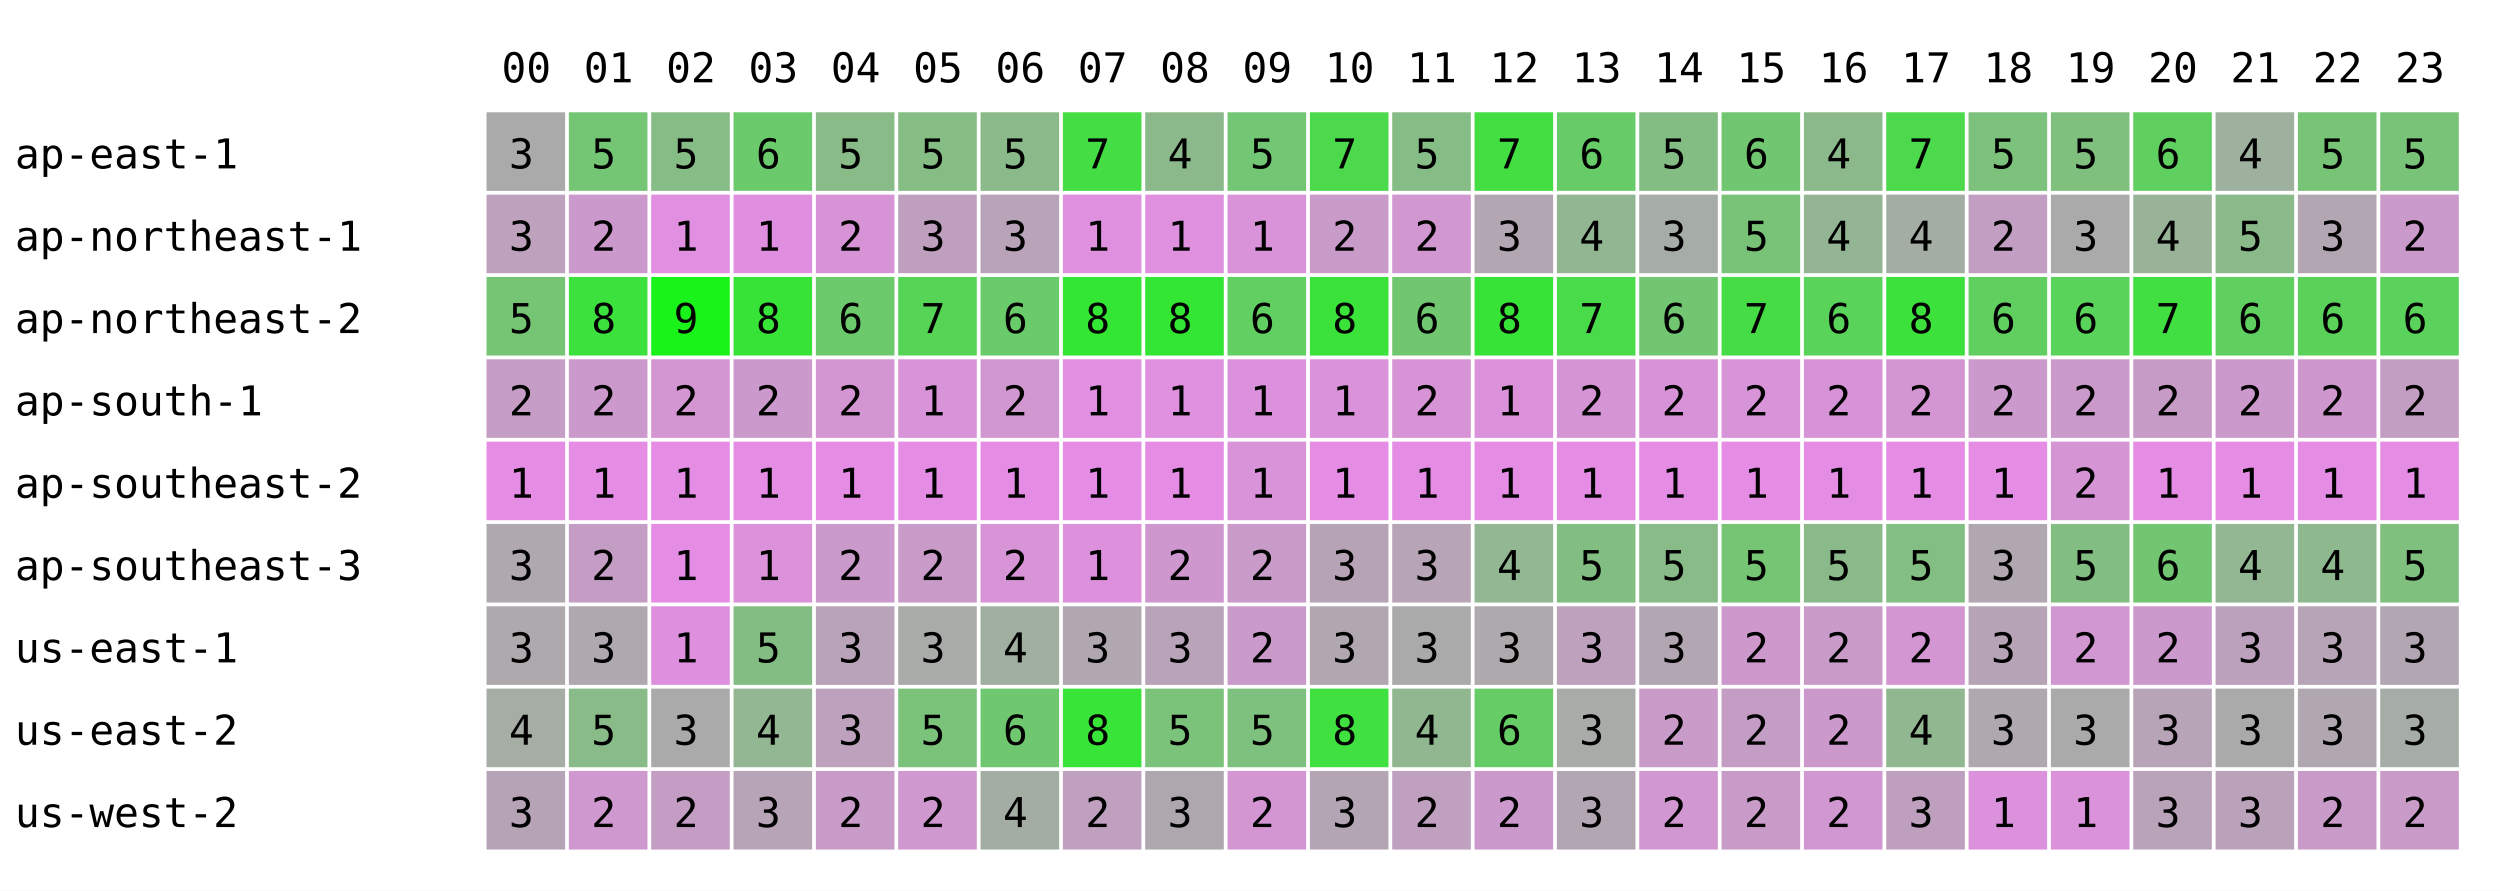
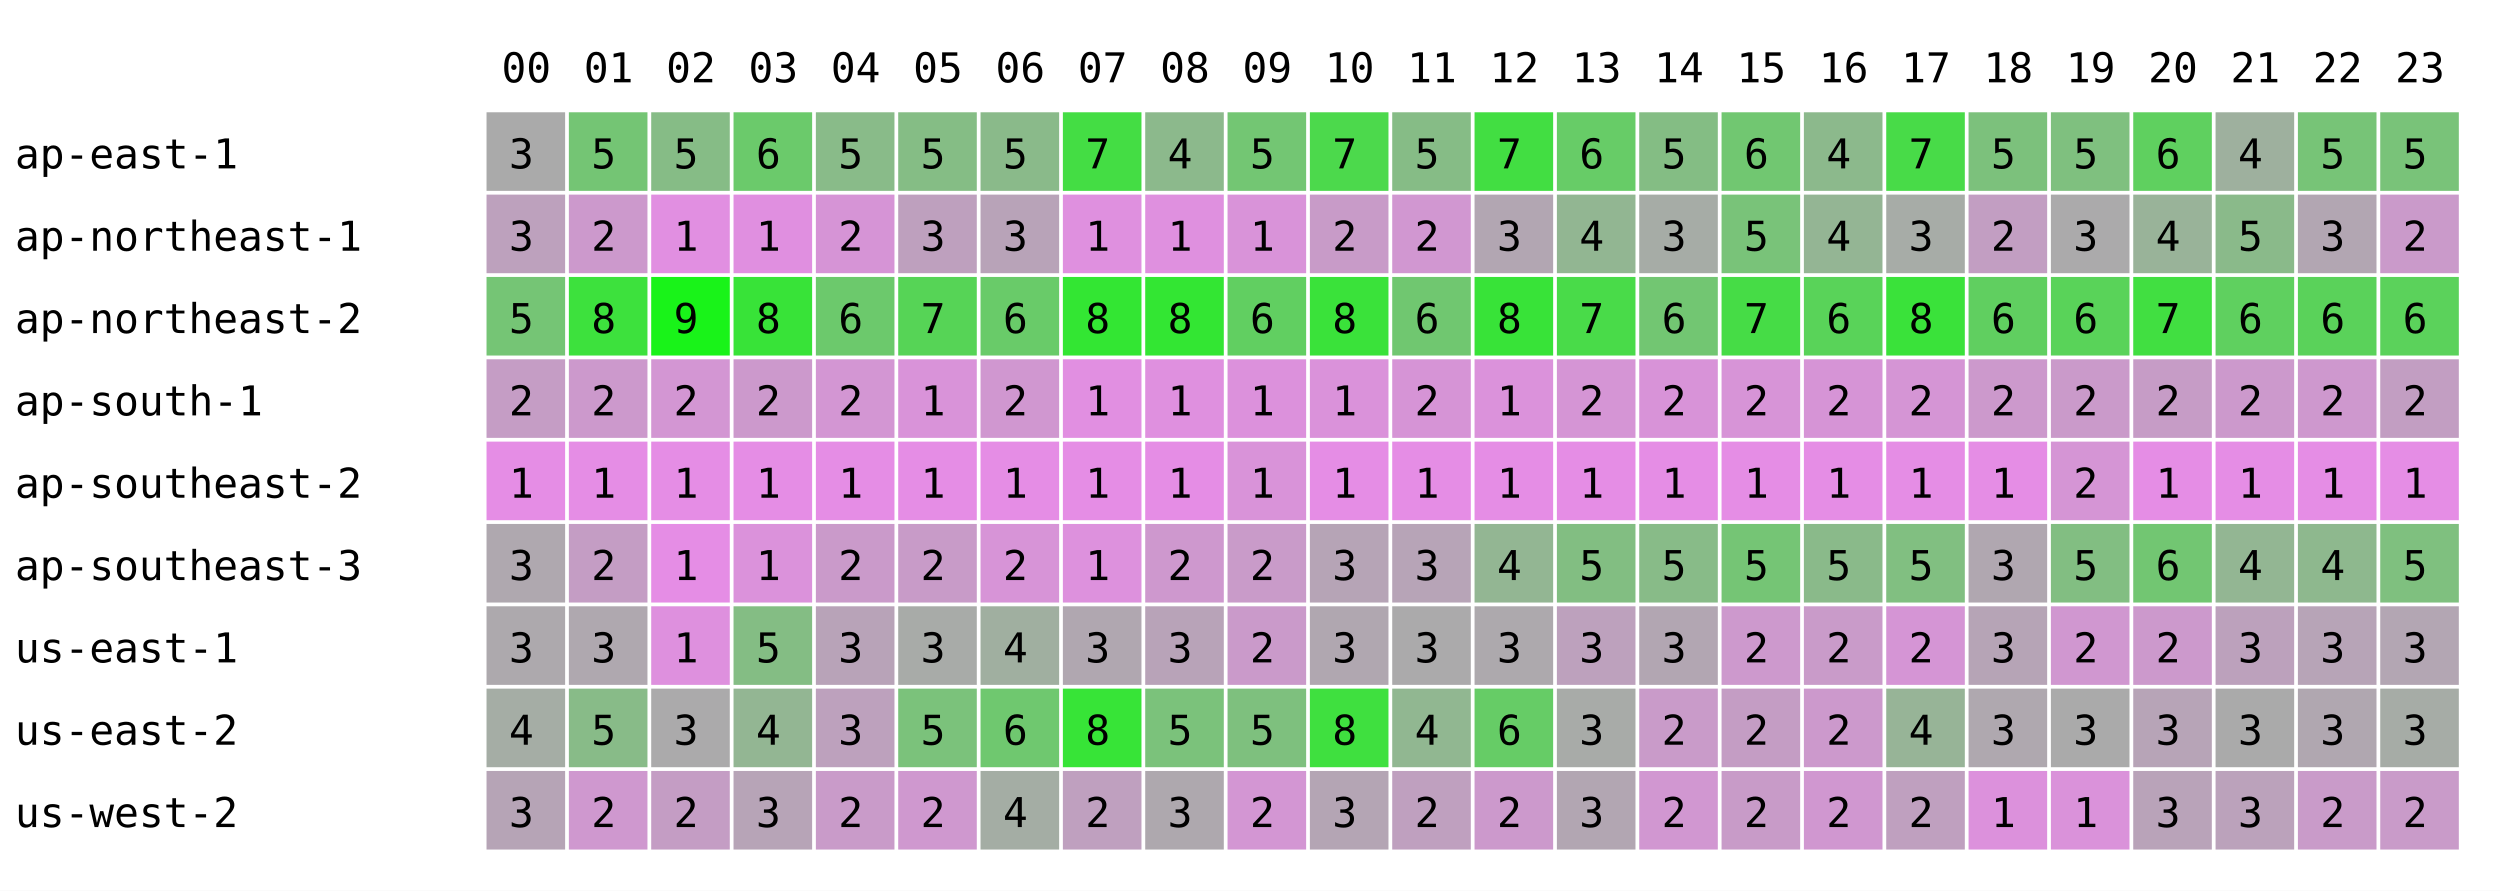
<svg xmlns="http://www.w3.org/2000/svg" width="668" height="238" font-family="monospace" font-size="11">
  <rect width="668" height="238" fill="white" />
  <text x="134" y="22">00</text>
  <text x="156" y="22">01</text>
  <text x="178" y="22">02</text>
  <text x="200" y="22">03</text>
  <text x="222" y="22">04</text>
  <text x="244" y="22">05</text>
  <text x="266" y="22">06</text>
  <text x="288" y="22">07</text>
  <text x="310" y="22">08</text>
  <text x="332" y="22">09</text>
  <text x="354" y="22">10</text>
  <text x="376" y="22">11</text>
  <text x="398" y="22">12</text>
  <text x="420" y="22">13</text>
  <text x="442" y="22">14</text>
  <text x="464" y="22">15</text>
  <text x="486" y="22">16</text>
  <text x="508" y="22">17</text>
  <text x="530" y="22">18</text>
  <text x="552" y="22">19</text>
  <text x="574" y="22">20</text>
  <text x="596" y="22">21</text>
  <text x="618" y="22">22</text>
  <text x="640" y="22">23</text>
  <text x="4" y="45">ap-east-1</text>
  <rect x="130" y="30" width="21" height="21" fill="rgb(170,170,170)" />
  <text x="136" y="45">3</text>
  <rect x="152" y="30" width="21" height="21" fill="rgb(116,197,116)" />
  <text x="158" y="45">5</text>
  <rect x="174" y="30" width="21" height="21" fill="rgb(134,188,134)" />
  <text x="180" y="45">5</text>
  <rect x="196" y="30" width="21" height="21" fill="rgb(107,202,107)" />
  <text x="202" y="45">6</text>
  <rect x="218" y="30" width="21" height="21" fill="rgb(137,187,137)" />
  <text x="224" y="45">5</text>
  <rect x="240" y="30" width="21" height="21" fill="rgb(133,189,133)" />
  <text x="246" y="45">5</text>
  <rect x="262" y="30" width="21" height="21" fill="rgb(138,186,138)" />
  <text x="268" y="45">5</text>
  <rect x="284" y="30" width="21" height="21" fill="rgb(68,221,68)" />
  <text x="290" y="45">7</text>
  <rect x="306" y="30" width="21" height="21" fill="rgb(140,185,140)" />
  <text x="312" y="45">4</text>
  <rect x="328" y="30" width="21" height="21" fill="rgb(115,198,115)" />
  <text x="334" y="45">5</text>
  <rect x="350" y="30" width="21" height="21" fill="rgb(76,217,76)" />
  <text x="356" y="45">7</text>
  <rect x="372" y="30" width="21" height="21" fill="rgb(134,188,134)" />
  <text x="378" y="45">5</text>
  <rect x="394" y="30" width="21" height="21" fill="rgb(66,222,66)" />
  <text x="400" y="45">7</text>
  <rect x="416" y="30" width="21" height="21" fill="rgb(103,204,103)" />
  <text x="422" y="45">6</text>
  <rect x="438" y="30" width="21" height="21" fill="rgb(132,189,132)" />
  <text x="444" y="45">5</text>
  <rect x="460" y="30" width="21" height="21" fill="rgb(113,199,113)" />
  <text x="466" y="45">6</text>
  <rect x="482" y="30" width="21" height="21" fill="rgb(140,185,140)" />
  <text x="488" y="45">4</text>
-   <rect x="504" y="30" width="21" height="21" fill="rgb(76,217,76)" />
+   <rect x="504" y="30" width="21" height="21" fill="rgb(72,219,72)" />
  <text x="510" y="45">7</text>
  <rect x="526" y="30" width="21" height="21" fill="rgb(124,193,124)" />
  <text x="532" y="45">5</text>
  <rect x="548" y="30" width="21" height="21" fill="rgb(127,192,127)" />
  <text x="554" y="45">5</text>
  <rect x="570" y="30" width="21" height="21" fill="rgb(95,208,95)" />
  <text x="576" y="45">6</text>
  <rect x="592" y="30" width="21" height="21" fill="rgb(158,176,158)" />
  <text x="598" y="45">4</text>
  <rect x="614" y="30" width="21" height="21" fill="rgb(119,196,119)" />
  <text x="620" y="45">5</text>
  <rect x="636" y="30" width="21" height="21" fill="rgb(121,195,121)" />
  <text x="642" y="45">5</text>
  <text x="4" y="67">ap-northeast-1</text>
  <rect x="130" y="52" width="21" height="21" fill="rgb(189,161,189)" />
  <text x="136" y="67">3</text>
  <rect x="152" y="52" width="21" height="21" fill="rgb(204,153,204)" />
  <text x="158" y="67">2</text>
  <rect x="174" y="52" width="21" height="21" fill="rgb(225,143,225)" />
  <text x="180" y="67">1</text>
  <rect x="196" y="52" width="21" height="21" fill="rgb(224,143,224)" />
  <text x="202" y="67">1</text>
  <rect x="218" y="52" width="21" height="21" fill="rgb(214,148,214)" />
  <text x="224" y="67">2</text>
  <rect x="240" y="52" width="21" height="21" fill="rgb(190,160,190)" />
  <text x="246" y="67">3</text>
  <rect x="262" y="52" width="21" height="21" fill="rgb(184,163,184)" />
  <text x="268" y="67">3</text>
  <rect x="284" y="52" width="21" height="21" fill="rgb(223,144,223)" />
  <text x="290" y="67">1</text>
  <rect x="306" y="52" width="21" height="21" fill="rgb(223,144,223)" />
  <text x="312" y="67">1</text>
  <rect x="328" y="52" width="21" height="21" fill="rgb(217,147,217)" />
  <text x="334" y="67">1</text>
  <rect x="350" y="52" width="21" height="21" fill="rgb(200,155,200)" />
  <text x="356" y="67">2</text>
  <rect x="372" y="52" width="21" height="21" fill="rgb(209,151,209)" />
  <text x="378" y="67">2</text>
  <rect x="394" y="52" width="21" height="21" fill="rgb(178,166,178)" />
  <text x="400" y="67">3</text>
  <rect x="416" y="52" width="21" height="21" fill="rgb(146,182,146)" />
  <text x="422" y="67">4</text>
  <rect x="438" y="52" width="21" height="21" fill="rgb(166,172,166)" />
  <text x="444" y="67">3</text>
  <rect x="460" y="52" width="21" height="21" fill="rgb(121,195,121)" />
  <text x="466" y="67">5</text>
  <rect x="482" y="52" width="21" height="21" fill="rgb(148,181,148)" />
  <text x="488" y="67">4</text>
-   <rect x="504" y="52" width="21" height="21" fill="rgb(164,173,164)" />
-   <text x="510" y="67">4</text>
+   <rect x="504" y="52" width="21" height="21" fill="rgb(167,172,167)" />
+   <text x="510" y="67">3</text>
  <rect x="526" y="52" width="21" height="21" fill="rgb(194,158,194)" />
  <text x="532" y="67">2</text>
  <rect x="548" y="52" width="21" height="21" fill="rgb(171,170,171)" />
  <text x="554" y="67">3</text>
  <rect x="570" y="52" width="21" height="21" fill="rgb(153,179,153)" />
  <text x="576" y="67">4</text>
  <rect x="592" y="52" width="21" height="21" fill="rgb(138,186,138)" />
  <text x="598" y="67">5</text>
  <rect x="614" y="52" width="21" height="21" fill="rgb(178,166,178)" />
  <text x="620" y="67">3</text>
  <rect x="636" y="52" width="21" height="21" fill="rgb(202,154,202)" />
  <text x="642" y="67">2</text>
  <text x="4" y="89">ap-northeast-2</text>
  <rect x="130" y="74" width="21" height="21" fill="rgb(117,197,117)" />
  <text x="136" y="89">5</text>
  <rect x="152" y="74" width="21" height="21" fill="rgb(61,225,61)" />
  <text x="158" y="89">8</text>
  <rect x="174" y="74" width="21" height="21" fill="rgb(25,243,25)" />
  <text x="180" y="89">9</text>
  <rect x="196" y="74" width="21" height="21" fill="rgb(56,227,56)" />
  <text x="202" y="89">8</text>
  <rect x="218" y="74" width="21" height="21" fill="rgb(108,201,108)" />
  <text x="224" y="89">6</text>
  <rect x="240" y="74" width="21" height="21" fill="rgb(86,212,86)" />
  <text x="246" y="89">7</text>
  <rect x="262" y="74" width="21" height="21" fill="rgb(105,203,105)" />
  <text x="268" y="89">6</text>
  <rect x="284" y="74" width="21" height="21" fill="rgb(51,230,51)" />
  <text x="290" y="89">8</text>
  <rect x="306" y="74" width="21" height="21" fill="rgb(51,230,51)" />
  <text x="312" y="89">8</text>
  <rect x="328" y="74" width="21" height="21" fill="rgb(97,207,97)" />
  <text x="334" y="89">6</text>
  <rect x="350" y="74" width="21" height="21" fill="rgb(58,226,58)" />
  <text x="356" y="89">8</text>
  <rect x="372" y="74" width="21" height="21" fill="rgb(112,199,112)" />
  <text x="378" y="89">6</text>
  <rect x="394" y="74" width="21" height="21" fill="rgb(56,227,56)" />
  <text x="400" y="89">8</text>
  <rect x="416" y="74" width="21" height="21" fill="rgb(73,219,73)" />
  <text x="422" y="89">7</text>
  <rect x="438" y="74" width="21" height="21" fill="rgb(114,198,114)" />
  <text x="444" y="89">6</text>
  <rect x="460" y="74" width="21" height="21" fill="rgb(70,220,70)" />
  <text x="466" y="89">7</text>
  <rect x="482" y="74" width="21" height="21" fill="rgb(89,211,89)" />
  <text x="488" y="89">6</text>
-   <rect x="504" y="74" width="21" height="21" fill="rgb(60,225,60)" />
+   <rect x="504" y="74" width="21" height="21" fill="rgb(58,226,58)" />
  <text x="510" y="89">8</text>
  <rect x="526" y="74" width="21" height="21" fill="rgb(96,207,96)" />
  <text x="532" y="89">6</text>
  <rect x="548" y="74" width="21" height="21" fill="rgb(89,211,89)" />
  <text x="554" y="89">6</text>
  <rect x="570" y="74" width="21" height="21" fill="rgb(65,223,65)" />
  <text x="576" y="89">7</text>
  <rect x="592" y="74" width="21" height="21" fill="rgb(95,208,95)" />
  <text x="598" y="89">6</text>
  <rect x="614" y="74" width="21" height="21" fill="rgb(90,210,90)" />
  <text x="620" y="89">6</text>
  <rect x="636" y="74" width="21" height="21" fill="rgb(91,210,91)" />
  <text x="642" y="89">6</text>
  <text x="4" y="111">ap-south-1</text>
  <rect x="130" y="96" width="21" height="21" fill="rgb(197,157,197)" />
  <text x="136" y="111">2</text>
  <rect x="152" y="96" width="21" height="21" fill="rgb(204,153,204)" />
  <text x="158" y="111">2</text>
  <rect x="174" y="96" width="21" height="21" fill="rgb(211,150,211)" />
  <text x="180" y="111">2</text>
  <rect x="196" y="96" width="21" height="21" fill="rgb(204,153,204)" />
  <text x="202" y="111">2</text>
  <rect x="218" y="96" width="21" height="21" fill="rgb(211,150,211)" />
  <text x="224" y="111">2</text>
  <rect x="240" y="96" width="21" height="21" fill="rgb(217,147,217)" />
  <text x="246" y="111">1</text>
  <rect x="262" y="96" width="21" height="21" fill="rgb(208,151,208)" />
  <text x="268" y="111">2</text>
  <rect x="284" y="96" width="21" height="21" fill="rgb(225,143,225)" />
  <text x="290" y="111">1</text>
  <rect x="306" y="96" width="21" height="21" fill="rgb(223,144,223)" />
  <text x="312" y="111">1</text>
  <rect x="328" y="96" width="21" height="21" fill="rgb(220,145,220)" />
  <text x="334" y="111">1</text>
  <rect x="350" y="96" width="21" height="21" fill="rgb(218,146,218)" />
  <text x="356" y="111">1</text>
  <rect x="372" y="96" width="21" height="21" fill="rgb(214,148,214)" />
  <text x="378" y="111">2</text>
  <rect x="394" y="96" width="21" height="21" fill="rgb(219,146,219)" />
  <text x="400" y="111">1</text>
  <rect x="416" y="96" width="21" height="21" fill="rgb(213,149,213)" />
  <text x="422" y="111">2</text>
  <rect x="438" y="96" width="21" height="21" fill="rgb(216,147,216)" />
  <text x="444" y="111">2</text>
  <rect x="460" y="96" width="21" height="21" fill="rgb(215,148,215)" />
  <text x="466" y="111">2</text>
  <rect x="482" y="96" width="21" height="21" fill="rgb(214,148,214)" />
  <text x="488" y="111">2</text>
-   <rect x="504" y="96" width="21" height="21" fill="rgb(211,150,211)" />
+   <rect x="504" y="96" width="21" height="21" fill="rgb(213,149,213)" />
  <text x="510" y="111">2</text>
  <rect x="526" y="96" width="21" height="21" fill="rgb(204,153,204)" />
  <text x="532" y="111">2</text>
  <rect x="548" y="96" width="21" height="21" fill="rgb(202,154,202)" />
  <text x="554" y="111">2</text>
  <rect x="570" y="96" width="21" height="21" fill="rgb(198,156,198)" />
  <text x="576" y="111">2</text>
  <rect x="592" y="96" width="21" height="21" fill="rgb(204,153,204)" />
  <text x="598" y="111">2</text>
  <rect x="614" y="96" width="21" height="21" fill="rgb(206,152,206)" />
  <text x="620" y="111">2</text>
  <rect x="636" y="96" width="21" height="21" fill="rgb(194,158,194)" />
  <text x="642" y="111">2</text>
  <text x="4" y="133">ap-southeast-2</text>
  <rect x="130" y="118" width="21" height="21" fill="rgb(229,141,229)" />
  <text x="136" y="133">1</text>
  <rect x="152" y="118" width="21" height="21" fill="rgb(229,141,229)" />
  <text x="158" y="133">1</text>
  <rect x="174" y="118" width="21" height="21" fill="rgb(229,141,229)" />
  <text x="180" y="133">1</text>
  <rect x="196" y="118" width="21" height="21" fill="rgb(229,141,229)" />
  <text x="202" y="133">1</text>
  <rect x="218" y="118" width="21" height="21" fill="rgb(229,141,229)" />
  <text x="224" y="133">1</text>
  <rect x="240" y="118" width="21" height="21" fill="rgb(229,141,229)" />
  <text x="246" y="133">1</text>
  <rect x="262" y="118" width="21" height="21" fill="rgb(229,141,229)" />
  <text x="268" y="133">1</text>
  <rect x="284" y="118" width="21" height="21" fill="rgb(229,141,229)" />
  <text x="290" y="133">1</text>
  <rect x="306" y="118" width="21" height="21" fill="rgb(229,141,229)" />
  <text x="312" y="133">1</text>
  <rect x="328" y="118" width="21" height="21" fill="rgb(217,147,217)" />
  <text x="334" y="133">1</text>
  <rect x="350" y="118" width="21" height="21" fill="rgb(229,141,229)" />
  <text x="356" y="133">1</text>
  <rect x="372" y="118" width="21" height="21" fill="rgb(229,141,229)" />
  <text x="378" y="133">1</text>
  <rect x="394" y="118" width="21" height="21" fill="rgb(229,141,229)" />
  <text x="400" y="133">1</text>
  <rect x="416" y="118" width="21" height="21" fill="rgb(229,141,229)" />
  <text x="422" y="133">1</text>
  <rect x="438" y="118" width="21" height="21" fill="rgb(229,141,229)" />
  <text x="444" y="133">1</text>
  <rect x="460" y="118" width="21" height="21" fill="rgb(229,141,229)" />
  <text x="466" y="133">1</text>
  <rect x="482" y="118" width="21" height="21" fill="rgb(229,141,229)" />
  <text x="488" y="133">1</text>
  <rect x="504" y="118" width="21" height="21" fill="rgb(229,141,229)" />
  <text x="510" y="133">1</text>
  <rect x="526" y="118" width="21" height="21" fill="rgb(229,141,229)" />
  <text x="532" y="133">1</text>
  <rect x="548" y="118" width="21" height="21" fill="rgb(213,149,213)" />
  <text x="554" y="133">2</text>
  <rect x="570" y="118" width="21" height="21" fill="rgb(229,141,229)" />
  <text x="576" y="133">1</text>
  <rect x="592" y="118" width="21" height="21" fill="rgb(229,141,229)" />
  <text x="598" y="133">1</text>
  <rect x="614" y="118" width="21" height="21" fill="rgb(229,141,229)" />
  <text x="620" y="133">1</text>
  <rect x="636" y="118" width="21" height="21" fill="rgb(229,141,229)" />
  <text x="642" y="133">1</text>
  <text x="4" y="155">ap-southeast-3</text>
  <rect x="130" y="140" width="21" height="21" fill="rgb(175,168,175)" />
  <text x="136" y="155">3</text>
  <rect x="152" y="140" width="21" height="21" fill="rgb(196,157,196)" />
  <text x="158" y="155">2</text>
  <rect x="174" y="140" width="21" height="21" fill="rgb(229,141,229)" />
  <text x="180" y="155">1</text>
  <rect x="196" y="140" width="21" height="21" fill="rgb(219,146,219)" />
  <text x="202" y="155">1</text>
  <rect x="218" y="140" width="21" height="21" fill="rgb(202,154,202)" />
  <text x="224" y="155">2</text>
  <rect x="240" y="140" width="21" height="21" fill="rgb(200,155,200)" />
  <text x="246" y="155">2</text>
  <rect x="262" y="140" width="21" height="21" fill="rgb(215,148,215)" />
  <text x="268" y="155">2</text>
  <rect x="284" y="140" width="21" height="21" fill="rgb(221,145,221)" />
  <text x="290" y="155">1</text>
  <rect x="306" y="140" width="21" height="21" fill="rgb(206,152,206)" />
  <text x="312" y="155">2</text>
  <rect x="328" y="140" width="21" height="21" fill="rgb(201,155,201)" />
  <text x="334" y="155">2</text>
  <rect x="350" y="140" width="21" height="21" fill="rgb(182,164,182)" />
  <text x="356" y="155">3</text>
  <rect x="372" y="140" width="21" height="21" fill="rgb(183,164,183)" />
  <text x="378" y="155">3</text>
  <rect x="394" y="140" width="21" height="21" fill="rgb(147,182,147)" />
  <text x="400" y="155">4</text>
  <rect x="416" y="140" width="21" height="21" fill="rgb(130,190,130)" />
  <text x="422" y="155">5</text>
  <rect x="438" y="140" width="21" height="21" fill="rgb(136,187,136)" />
  <text x="444" y="155">5</text>
  <rect x="460" y="140" width="21" height="21" fill="rgb(117,197,117)" />
  <text x="466" y="155">5</text>
  <rect x="482" y="140" width="21" height="21" fill="rgb(138,186,138)" />
  <text x="488" y="155">5</text>
-   <rect x="504" y="140" width="21" height="21" fill="rgb(131,190,131)" />
+   <rect x="504" y="140" width="21" height="21" fill="rgb(129,191,129)" />
  <text x="510" y="155">5</text>
  <rect x="526" y="140" width="21" height="21" fill="rgb(176,167,176)" />
  <text x="532" y="155">3</text>
  <rect x="548" y="140" width="21" height="21" fill="rgb(130,190,130)" />
  <text x="554" y="155">5</text>
  <rect x="570" y="140" width="21" height="21" fill="rgb(114,198,114)" />
  <text x="576" y="155">6</text>
  <rect x="592" y="140" width="21" height="21" fill="rgb(147,182,147)" />
  <text x="598" y="155">4</text>
  <rect x="614" y="140" width="21" height="21" fill="rgb(142,184,142)" />
  <text x="620" y="155">4</text>
  <rect x="636" y="140" width="21" height="21" fill="rgb(127,192,127)" />
  <text x="642" y="155">5</text>
  <text x="4" y="177">us-east-1</text>
  <rect x="130" y="162" width="21" height="21" fill="rgb(173,169,173)" />
  <text x="136" y="177">3</text>
  <rect x="152" y="162" width="21" height="21" fill="rgb(175,168,175)" />
  <text x="158" y="177">3</text>
  <rect x="174" y="162" width="21" height="21" fill="rgb(222,144,222)" />
  <text x="180" y="177">1</text>
  <rect x="196" y="162" width="21" height="21" fill="rgb(132,189,132)" />
  <text x="202" y="177">5</text>
  <rect x="218" y="162" width="21" height="21" fill="rgb(184,163,184)" />
  <text x="224" y="177">3</text>
  <rect x="240" y="162" width="21" height="21" fill="rgb(168,171,168)" />
  <text x="246" y="177">3</text>
  <rect x="262" y="162" width="21" height="21" fill="rgb(160,175,160)" />
  <text x="268" y="177">4</text>
  <rect x="284" y="162" width="21" height="21" fill="rgb(176,167,176)" />
  <text x="290" y="177">3</text>
  <rect x="306" y="162" width="21" height="21" fill="rgb(184,163,184)" />
  <text x="312" y="177">3</text>
  <rect x="328" y="162" width="21" height="21" fill="rgb(202,154,202)" />
  <text x="334" y="177">2</text>
  <rect x="350" y="162" width="21" height="21" fill="rgb(176,167,176)" />
  <text x="356" y="177">3</text>
  <rect x="372" y="162" width="21" height="21" fill="rgb(171,170,171)" />
  <text x="378" y="177">3</text>
  <rect x="394" y="162" width="21" height="21" fill="rgb(173,169,173)" />
  <text x="400" y="177">3</text>
  <rect x="416" y="162" width="21" height="21" fill="rgb(189,161,189)" />
  <text x="422" y="177">3</text>
  <rect x="438" y="162" width="21" height="21" fill="rgb(178,166,178)" />
  <text x="444" y="177">3</text>
  <rect x="460" y="162" width="21" height="21" fill="rgb(205,153,205)" />
  <text x="466" y="177">2</text>
  <rect x="482" y="162" width="21" height="21" fill="rgb(201,155,201)" />
  <text x="488" y="177">2</text>
-   <rect x="504" y="162" width="21" height="21" fill="rgb(211,150,211)" />
+   <rect x="504" y="162" width="21" height="21" fill="rgb(213,149,213)" />
  <text x="510" y="177">2</text>
  <rect x="526" y="162" width="21" height="21" fill="rgb(182,164,182)" />
  <text x="532" y="177">3</text>
  <rect x="548" y="162" width="21" height="21" fill="rgb(208,151,208)" />
  <text x="554" y="177">2</text>
  <rect x="570" y="162" width="21" height="21" fill="rgb(204,153,204)" />
  <text x="576" y="177">2</text>
  <rect x="592" y="162" width="21" height="21" fill="rgb(188,161,188)" />
  <text x="598" y="177">3</text>
  <rect x="614" y="162" width="21" height="21" fill="rgb(183,164,183)" />
  <text x="620" y="177">3</text>
  <rect x="636" y="162" width="21" height="21" fill="rgb(179,166,179)" />
  <text x="642" y="177">3</text>
  <text x="4" y="199">us-east-2</text>
  <rect x="130" y="184" width="21" height="21" fill="rgb(165,173,165)" />
  <text x="136" y="199">4</text>
  <rect x="152" y="184" width="21" height="21" fill="rgb(136,187,136)" />
  <text x="158" y="199">5</text>
  <rect x="174" y="184" width="21" height="21" fill="rgb(171,170,171)" />
  <text x="180" y="199">3</text>
  <rect x="196" y="184" width="21" height="21" fill="rgb(147,182,147)" />
  <text x="202" y="199">4</text>
  <rect x="218" y="184" width="21" height="21" fill="rgb(189,161,189)" />
  <text x="224" y="199">3</text>
  <rect x="240" y="184" width="21" height="21" fill="rgb(123,194,123)" />
  <text x="246" y="199">5</text>
  <rect x="262" y="184" width="21" height="21" fill="rgb(111,200,111)" />
  <text x="268" y="199">6</text>
  <rect x="284" y="184" width="21" height="21" fill="rgb(55,228,55)" />
  <text x="290" y="199">8</text>
  <rect x="306" y="184" width="21" height="21" fill="rgb(123,194,123)" />
  <text x="312" y="199">5</text>
  <rect x="328" y="184" width="21" height="21" fill="rgb(126,192,126)" />
  <text x="334" y="199">5</text>
  <rect x="350" y="184" width="21" height="21" fill="rgb(63,224,63)" />
  <text x="356" y="199">8</text>
  <rect x="372" y="184" width="21" height="21" fill="rgb(145,183,145)" />
  <text x="378" y="199">4</text>
  <rect x="394" y="184" width="21" height="21" fill="rgb(102,204,102)" />
  <text x="400" y="199">6</text>
  <rect x="416" y="184" width="21" height="21" fill="rgb(168,171,168)" />
  <text x="422" y="199">3</text>
  <rect x="438" y="184" width="21" height="21" fill="rgb(201,155,201)" />
  <text x="444" y="199">2</text>
  <rect x="460" y="184" width="21" height="21" fill="rgb(196,157,196)" />
  <text x="466" y="199">2</text>
  <rect x="482" y="184" width="21" height="21" fill="rgb(204,153,204)" />
  <text x="488" y="199">2</text>
-   <rect x="504" y="184" width="21" height="21" fill="rgb(145,183,145)" />
+   <rect x="504" y="184" width="21" height="21" fill="rgb(151,180,151)" />
  <text x="510" y="199">4</text>
  <rect x="526" y="184" width="21" height="21" fill="rgb(175,168,175)" />
  <text x="532" y="199">3</text>
  <rect x="548" y="184" width="21" height="21" fill="rgb(170,170,170)" />
  <text x="554" y="199">3</text>
  <rect x="570" y="184" width="21" height="21" fill="rgb(183,164,183)" />
  <text x="576" y="199">3</text>
  <rect x="592" y="184" width="21" height="21" fill="rgb(170,170,170)" />
  <text x="598" y="199">3</text>
  <rect x="614" y="184" width="21" height="21" fill="rgb(176,167,176)" />
  <text x="620" y="199">3</text>
  <rect x="636" y="184" width="21" height="21" fill="rgb(166,172,166)" />
  <text x="642" y="199">3</text>
  <text x="4" y="221">us-west-2</text>
  <rect x="130" y="206" width="21" height="21" fill="rgb(182,164,182)" />
  <text x="136" y="221">3</text>
  <rect x="152" y="206" width="21" height="21" fill="rgb(207,152,207)" />
  <text x="158" y="221">2</text>
  <rect x="174" y="206" width="21" height="21" fill="rgb(196,157,196)" />
  <text x="180" y="221">2</text>
  <rect x="196" y="206" width="21" height="21" fill="rgb(183,164,183)" />
  <text x="202" y="221">3</text>
  <rect x="218" y="206" width="21" height="21" fill="rgb(201,155,201)" />
  <text x="224" y="221">2</text>
  <rect x="240" y="206" width="21" height="21" fill="rgb(207,152,207)" />
  <text x="246" y="221">2</text>
  <rect x="262" y="206" width="21" height="21" fill="rgb(164,173,164)" />
  <text x="268" y="221">4</text>
  <rect x="284" y="206" width="21" height="21" fill="rgb(191,160,191)" />
  <text x="290" y="221">2</text>
  <rect x="306" y="206" width="21" height="21" fill="rgb(174,168,174)" />
  <text x="312" y="221">3</text>
  <rect x="328" y="206" width="21" height="21" fill="rgb(211,150,211)" />
  <text x="334" y="221">2</text>
  <rect x="350" y="206" width="21" height="21" fill="rgb(180,165,180)" />
  <text x="356" y="221">3</text>
  <rect x="372" y="206" width="21" height="21" fill="rgb(191,160,191)" />
  <text x="378" y="221">2</text>
  <rect x="394" y="206" width="21" height="21" fill="rgb(204,153,204)" />
  <text x="400" y="221">2</text>
  <rect x="416" y="206" width="21" height="21" fill="rgb(178,166,178)" />
  <text x="422" y="221">3</text>
  <rect x="438" y="206" width="21" height="21" fill="rgb(209,151,209)" />
  <text x="444" y="221">2</text>
  <rect x="460" y="206" width="21" height="21" fill="rgb(200,155,200)" />
  <text x="466" y="221">2</text>
  <rect x="482" y="206" width="21" height="21" fill="rgb(208,151,208)" />
  <text x="488" y="221">2</text>
-   <rect x="504" y="206" width="21" height="21" fill="rgb(190,160,190)" />
-   <text x="510" y="221">3</text>
+   <rect x="504" y="206" width="21" height="21" fill="rgb(191,160,191)" />
+   <text x="510" y="221">2</text>
  <rect x="526" y="206" width="21" height="21" fill="rgb(220,145,220)" />
  <text x="532" y="221">1</text>
  <rect x="548" y="206" width="21" height="21" fill="rgb(218,146,218)" />
  <text x="554" y="221">1</text>
  <rect x="570" y="206" width="21" height="21" fill="rgb(185,163,185)" />
  <text x="576" y="221">3</text>
  <rect x="592" y="206" width="21" height="21" fill="rgb(187,162,187)" />
  <text x="598" y="221">3</text>
  <rect x="614" y="206" width="21" height="21" fill="rgb(201,155,201)" />
  <text x="620" y="221">2</text>
  <rect x="636" y="206" width="21" height="21" fill="rgb(201,155,201)" />
  <text x="642" y="221">2</text>
</svg>
